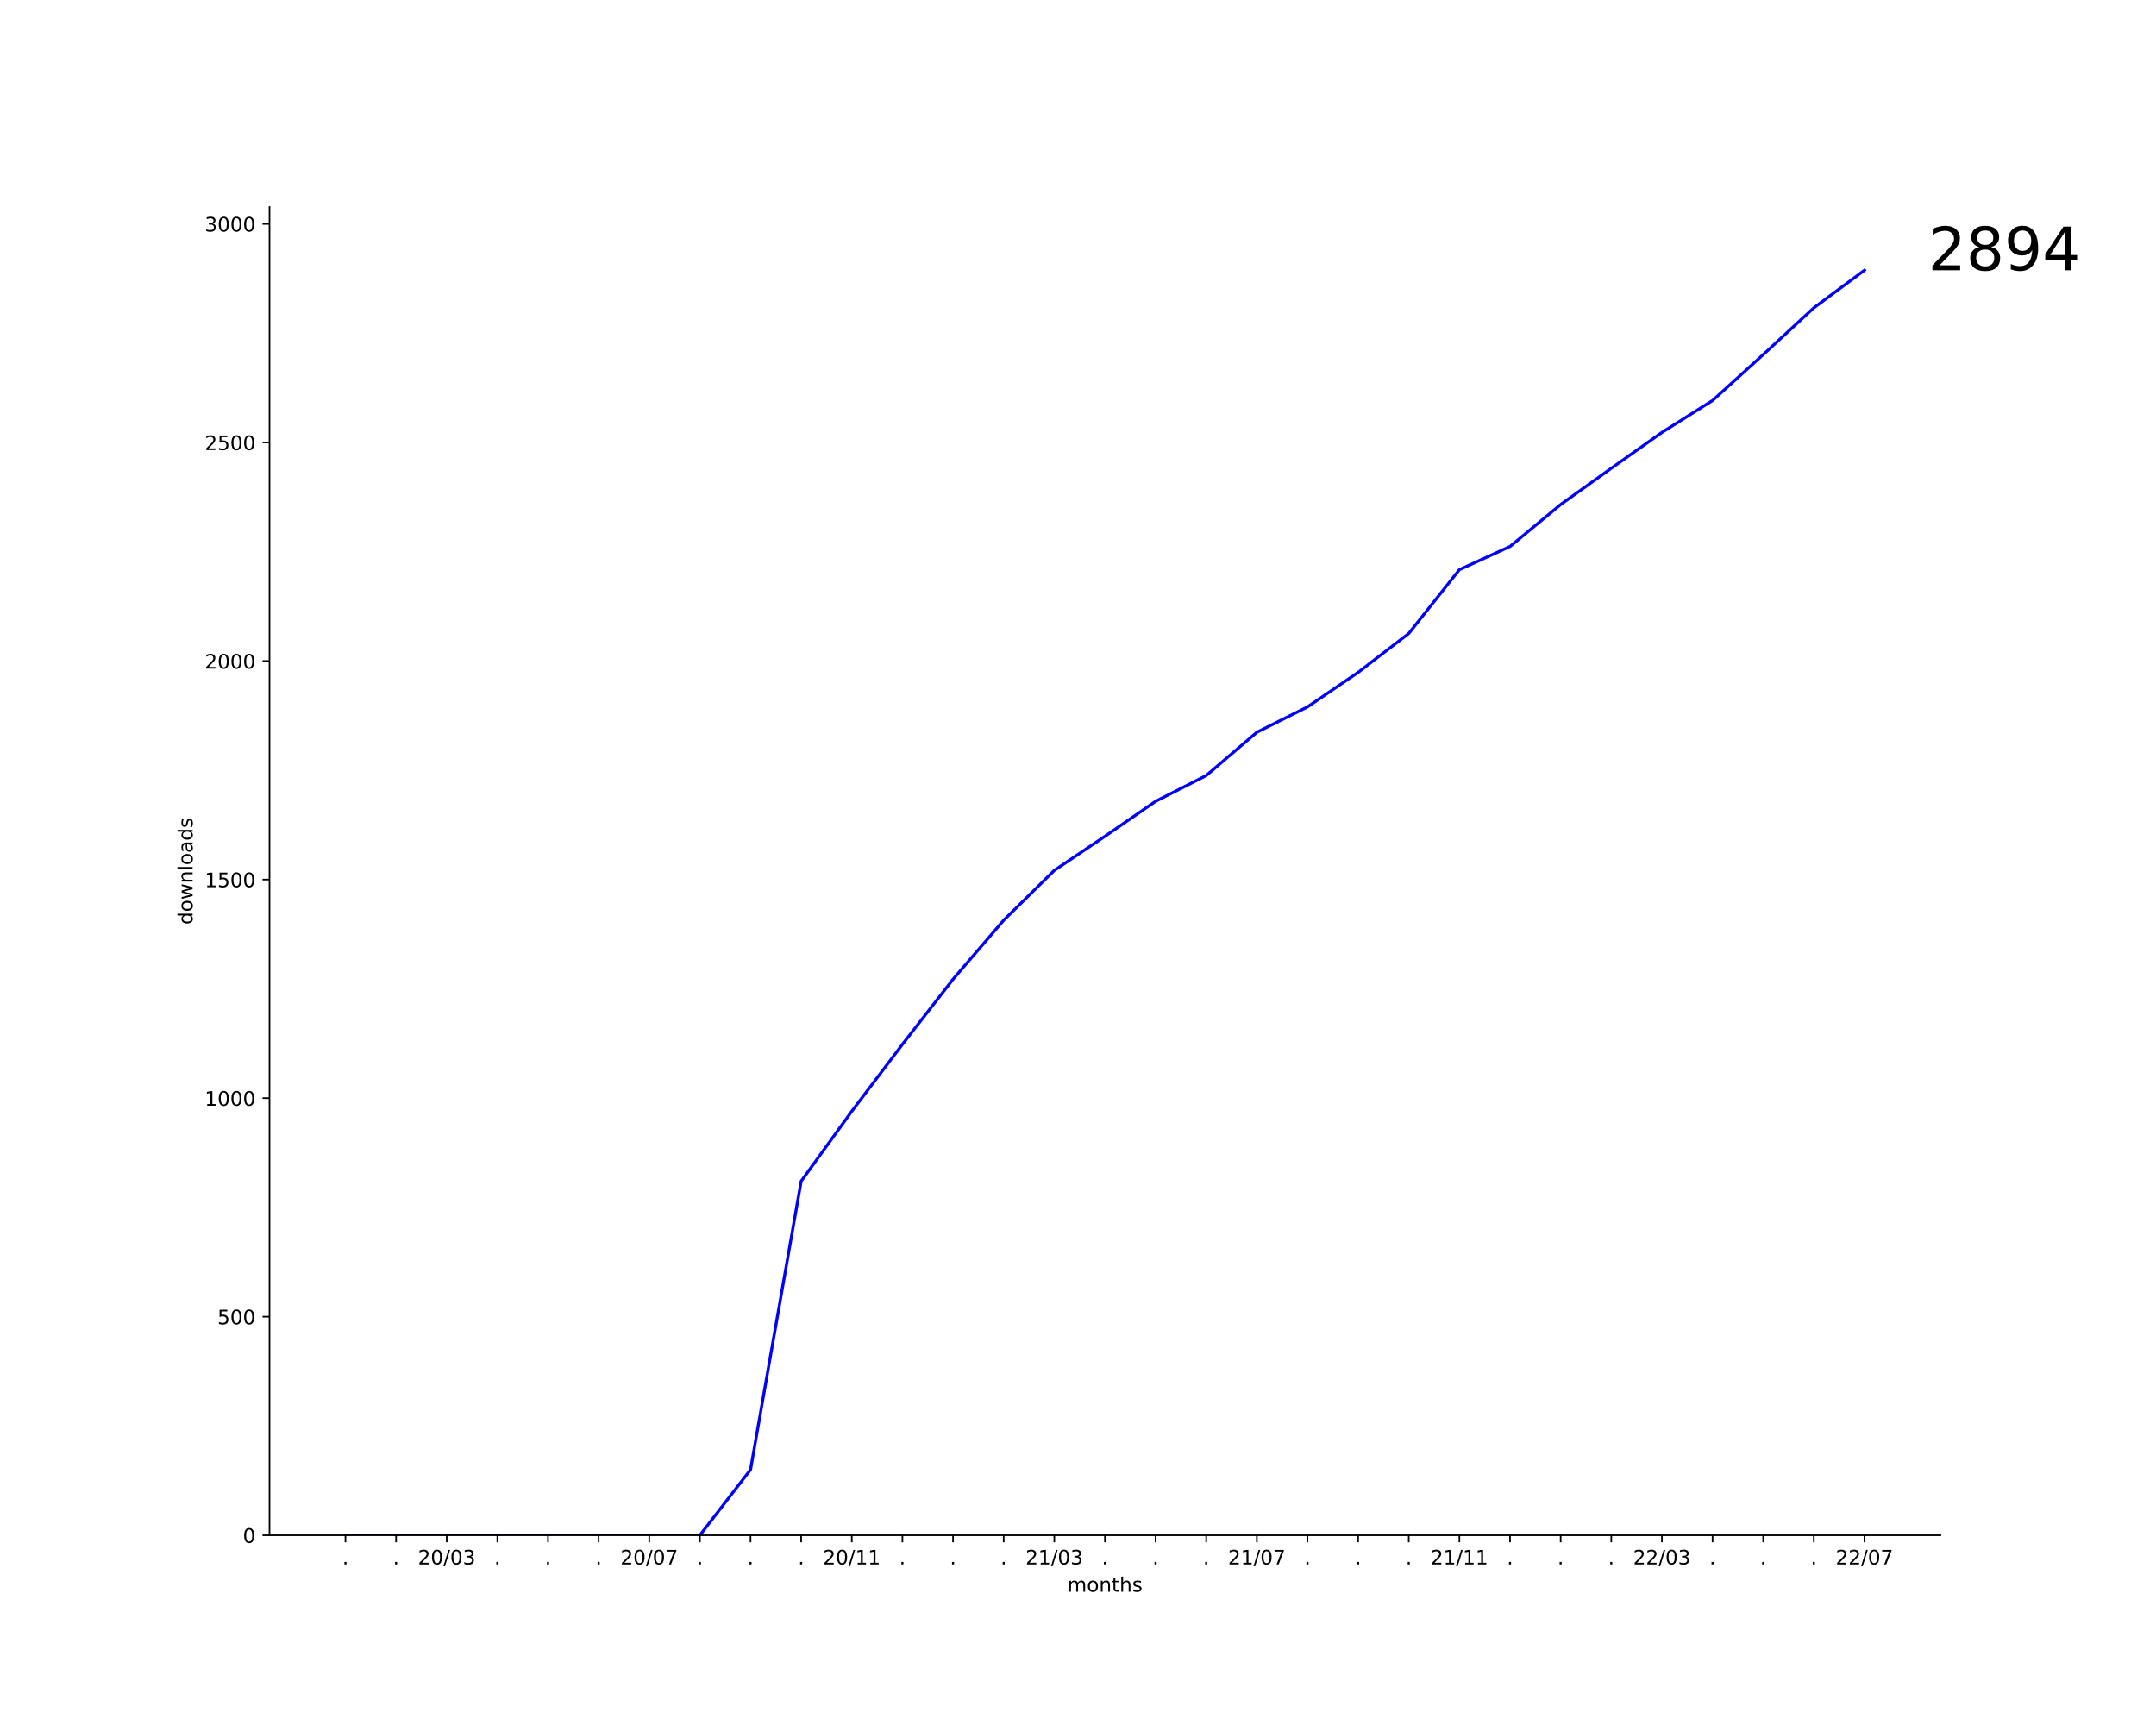
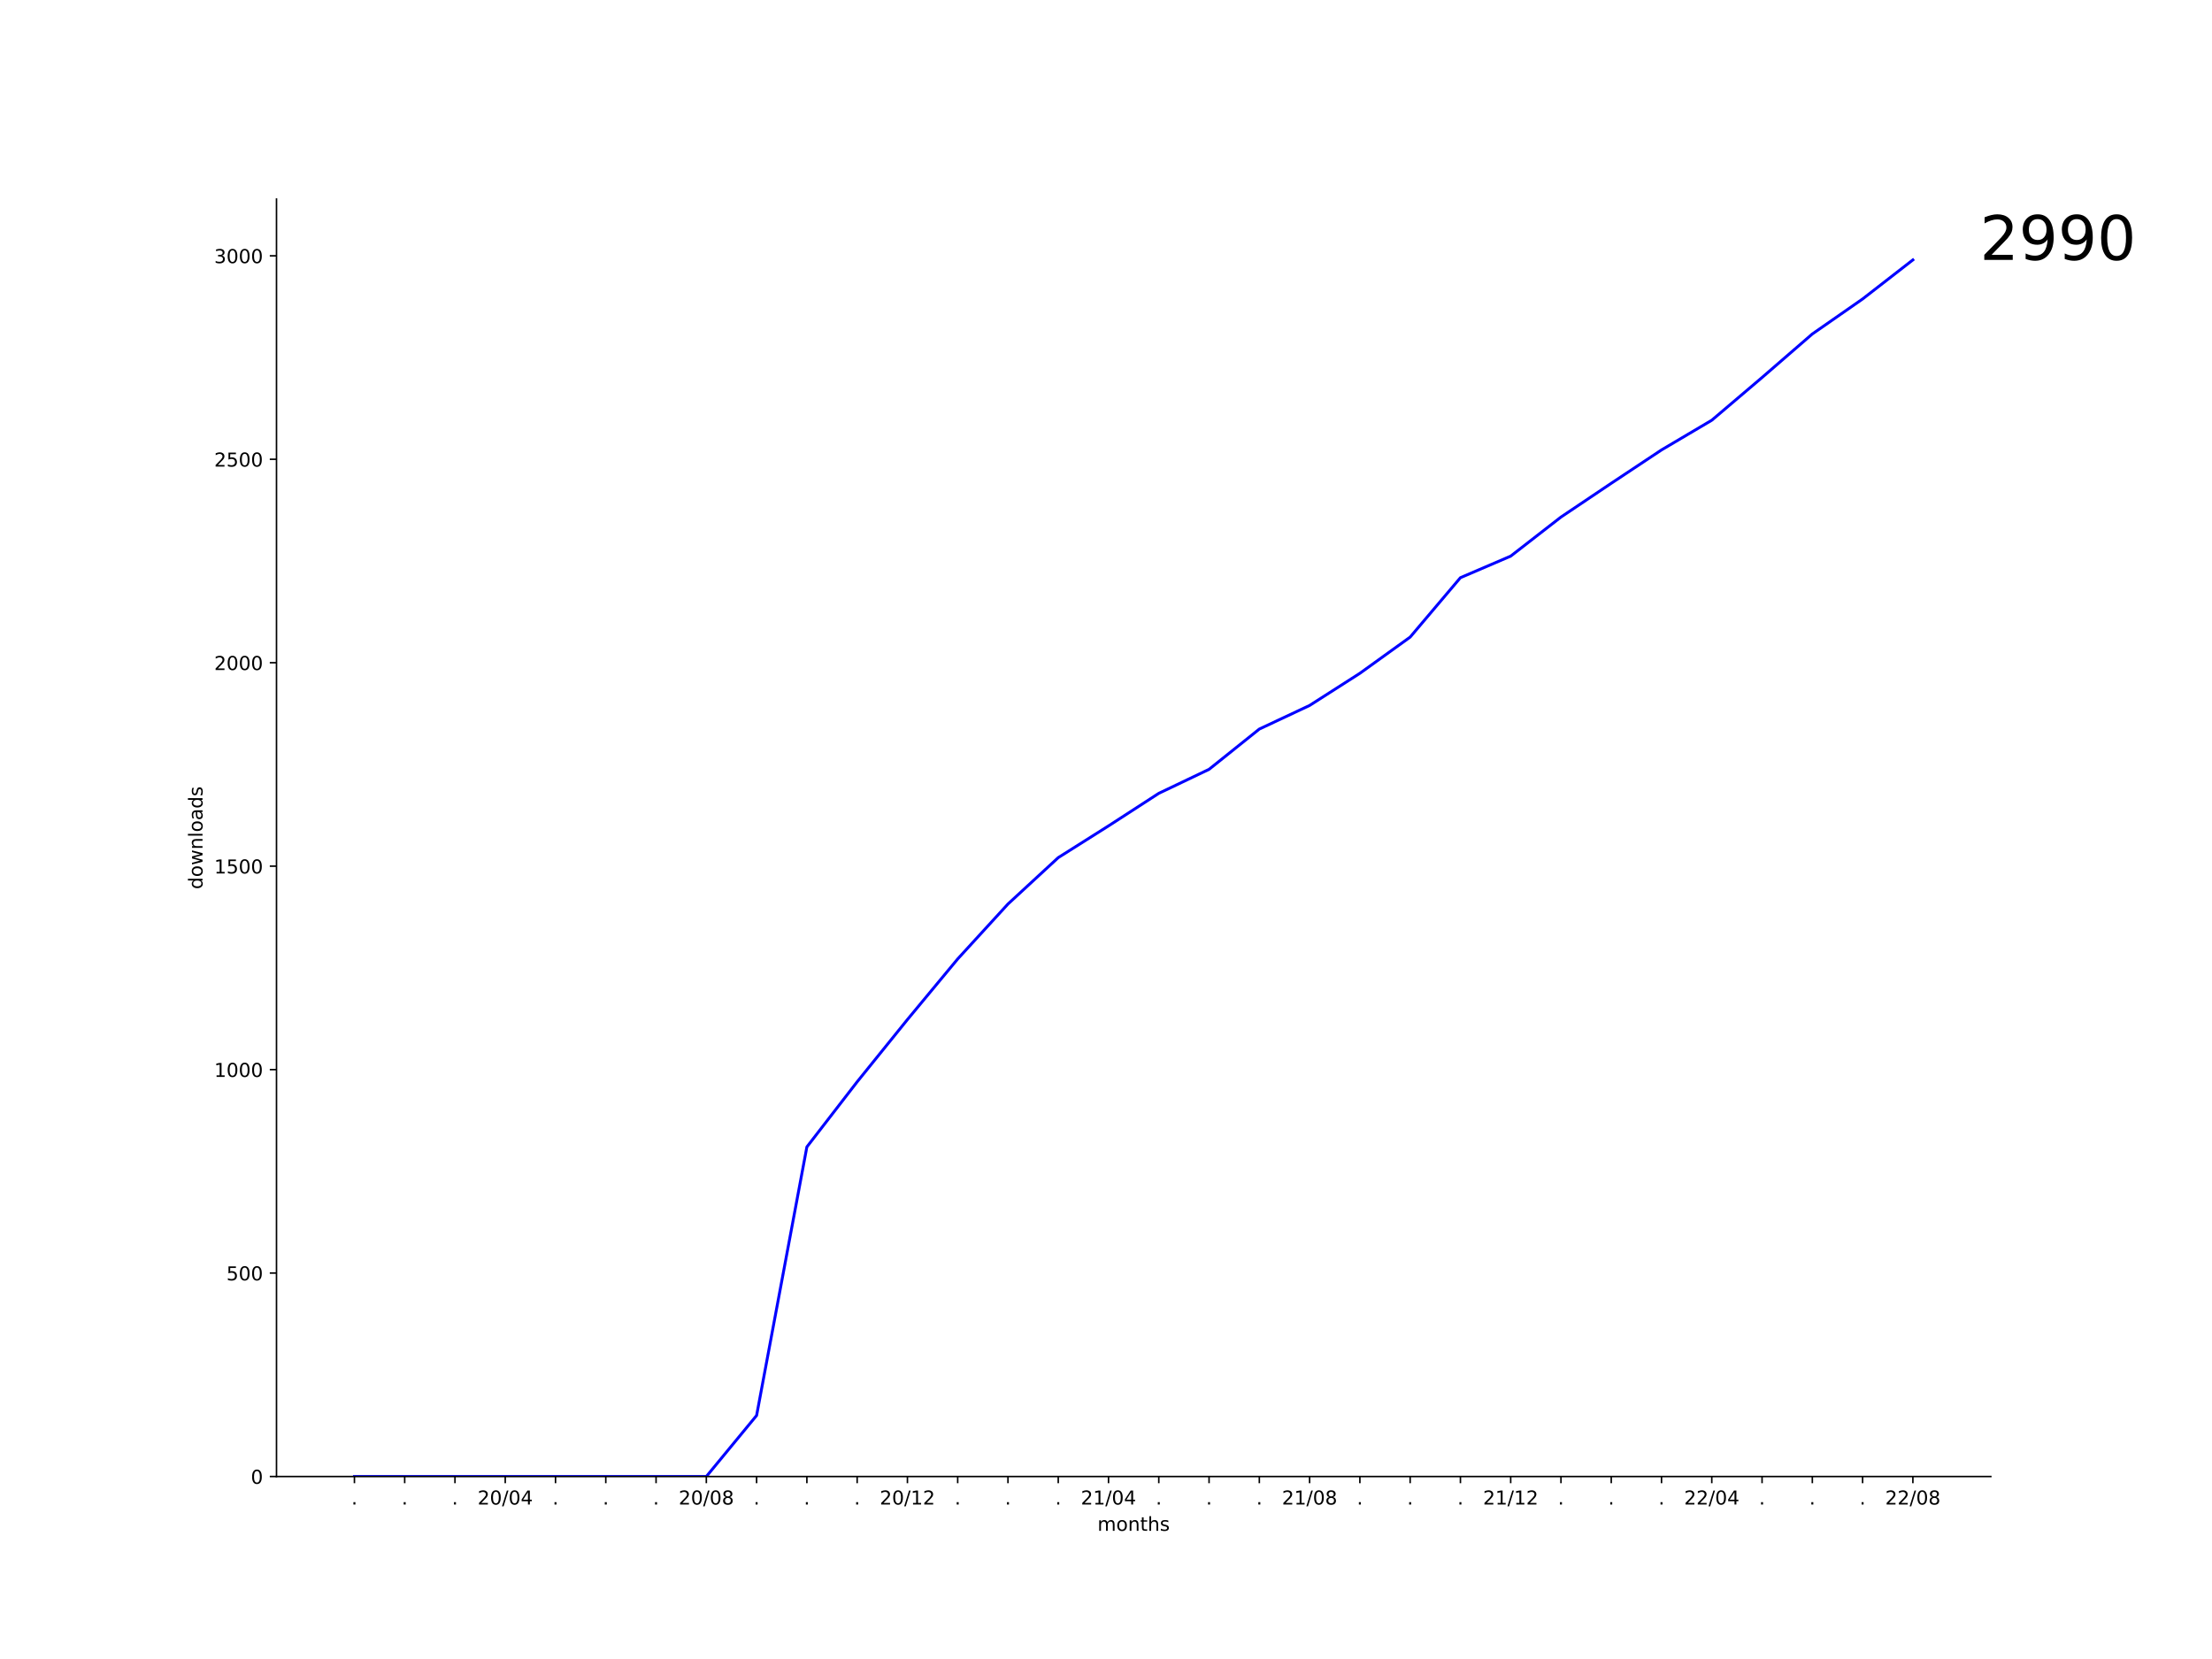
- <svg xmlns="http://www.w3.org/2000/svg" xmlns:xlink="http://www.w3.org/1999/xlink" width="1080pt" height="864pt" viewBox="0 0 1080 864" version="1.1">
+ <svg xmlns="http://www.w3.org/2000/svg" xmlns:xlink="http://www.w3.org/1999/xlink" width="1152pt" height="864pt" viewBox="0 0 1152 864" version="1.1">
  <defs>
    <style type="text/css">*{stroke-linejoin: round; stroke-linecap: butt}</style>
  </defs>
  <g id="figure_1">
    <g id="patch_1">
-       <path d="M 0 864  L 1080 864  L 1080 0  L 0 0  z " style="fill: #ffffff" />
+       <path d="M 0 864  L 1152 864  L 1152 0  L 0 0  z " style="fill: #ffffff" />
    </g>
    <g id="axes_1">
      <g id="patch_2">
-         <path d="M 135 768.96  L 972 768.96  L 972 103.68  L 135 103.68  z " style="fill: #ffffff" />
+         <path d="M 144 768.96  L 1036.8 768.96  L 1036.8 103.68  L 144 103.68  z " style="fill: #ffffff" />
      </g>
      <g id="matplotlib.axis_1">
        <g id="xtick_1">
          <g id="line2d_1">
            <defs>
-               <path id="m0507b0071e" d="M 0 0  L 0 3.5  " style="stroke: #000000; stroke-width: 0.8" />
+               <path id="m2958d38c21" d="M 0 0  L 0 3.5  " style="stroke: #000000; stroke-width: 0.8" />
            </defs>
            <g>
-               <use xlink:href="#m0507b0071e" x="173.045" y="768.96" style="stroke: #000000; stroke-width: 0.8" />
+               <use xlink:href="#m2958d38c21" x="184.582" y="768.96" style="stroke: #000000; stroke-width: 0.8" />
            </g>
          </g>
          <g id="text_1">
-             <g transform="translate(171.4564 783.5584)scale(0.1 -0.1)">
+             <g transform="translate(182.9928 783.5584)scale(0.1 -0.1)">
              <defs>
                <path id="DejaVuSans-2e" d="M 684 794  L 1344 794  L 1344 0  L 684 0  L 684 794  z " transform="scale(0.015625)" />
              </defs>
              <use xlink:href="#DejaVuSans-2e" />
            </g>
          </g>
        </g>
        <g id="xtick_2">
          <g id="line2d_2">
            <g>
-               <use xlink:href="#m0507b0071e" x="198.409" y="768.96" style="stroke: #000000; stroke-width: 0.8" />
+               <use xlink:href="#m2958d38c21" x="210.764" y="768.96" style="stroke: #000000; stroke-width: 0.8" />
            </g>
          </g>
          <g id="text_2">
-             <g transform="translate(196.82 783.5584)scale(0.1 -0.1)">
+             <g transform="translate(209.1746 783.5584)scale(0.1 -0.1)">
              <use xlink:href="#DejaVuSans-2e" />
            </g>
          </g>
        </g>
        <g id="xtick_3">
          <g id="line2d_3">
            <g>
-               <use xlink:href="#m0507b0071e" x="223.773" y="768.96" style="stroke: #000000; stroke-width: 0.8" />
+               <use xlink:href="#m2958d38c21" x="236.945" y="768.96" style="stroke: #000000; stroke-width: 0.8" />
            </g>
          </g>
          <g id="text_3">
-             <g transform="translate(209.3634 783.5584)scale(0.1 -0.1)">
+             <g transform="translate(235.3564 783.5584)scale(0.1 -0.1)">
+               <use xlink:href="#DejaVuSans-2e" />
+             </g>
+           </g>
+         </g>
+         <g id="xtick_4">
+           <g id="line2d_4">
+             <g>
+               <use xlink:href="#m2958d38c21" x="263.127" y="768.96" style="stroke: #000000; stroke-width: 0.8" />
+             </g>
+           </g>
+           <g id="text_4">
+             <g transform="translate(248.7179 783.5584)scale(0.1 -0.1)">
              <defs>
                <path id="DejaVuSans-32" d="M 1228 531  L 3431 531  L 3431 0  L 469 0  L 469 531  Q 828 903 1448 1529  Q 2069 2156 2228 2338  Q 2531 2678 2651 2914  Q 2772 3150 2772 3378  Q 2772 3750 2511 3984  Q 2250 4219 1831 4219  Q 1534 4219 1204 4116  Q 875 4013 500 3803  L 500 4441  Q 881 4594 1212 4672  Q 1544 4750 1819 4750  Q 2544 4750 2975 4387  Q 3406 4025 3406 3419  Q 3406 3131 3298 2873  Q 3191 2616 2906 2266  Q 2828 2175 2409 1742  Q 1991 1309 1228 531  z " transform="scale(0.015625)" />
                <path id="DejaVuSans-30" d="M 2034 4250  Q 1547 4250 1301 3770  Q 1056 3291 1056 2328  Q 1056 1369 1301 889  Q 1547 409 2034 409  Q 2525 409 2770 889  Q 3016 1369 3016 2328  Q 3016 3291 2770 3770  Q 2525 4250 2034 4250  z M 2034 4750  Q 2819 4750 3233 4129  Q 3647 3509 3647 2328  Q 3647 1150 3233 529  Q 2819 -91 2034 -91  Q 1250 -91 836 529  Q 422 1150 422 2328  Q 422 3509 836 4129  Q 1250 4750 2034 4750  z " transform="scale(0.015625)" />
                <path id="DejaVuSans-2f" d="M 1625 4666  L 2156 4666  L 531 -594  L 0 -594  L 1625 4666  z " transform="scale(0.015625)" />
-                 <path id="DejaVuSans-33" d="M 2597 2516  Q 3050 2419 3304 2112  Q 3559 1806 3559 1356  Q 3559 666 3084 287  Q 2609 -91 1734 -91  Q 1441 -91 1130 -33  Q 819 25 488 141  L 488 750  Q 750 597 1062 519  Q 1375 441 1716 441  Q 2309 441 2620 675  Q 2931 909 2931 1356  Q 2931 1769 2642 2001  Q 2353 2234 1838 2234  L 1294 2234  L 1294 2753  L 1863 2753  Q 2328 2753 2575 2939  Q 2822 3125 2822 3475  Q 2822 3834 2567 4026  Q 2313 4219 1838 4219  Q 1578 4219 1281 4162  Q 984 4106 628 3988  L 628 4550  Q 988 4650 1302 4700  Q 1616 4750 1894 4750  Q 2613 4750 3031 4423  Q 3450 4097 3450 3541  Q 3450 3153 3228 2886  Q 3006 2619 2597 2516  z " transform="scale(0.015625)" />
+                 <path id="DejaVuSans-34" d="M 2419 4116  L 825 1625  L 2419 1625  L 2419 4116  z M 2253 4666  L 3047 4666  L 3047 1625  L 3713 1625  L 3713 1100  L 3047 1100  L 3047 0  L 2419 0  L 2419 1100  L 313 1100  L 313 1709  L 2253 4666  z " transform="scale(0.015625)" />
              </defs>
              <use xlink:href="#DejaVuSans-32" />
              <use xlink:href="#DejaVuSans-30" x="63.623" />
              <use xlink:href="#DejaVuSans-2f" x="127.246" />
              <use xlink:href="#DejaVuSans-30" x="160.938" />
-               <use xlink:href="#DejaVuSans-33" x="224.561" />
-             </g>
-           </g>
-         </g>
-         <g id="xtick_4">
-           <g id="line2d_4">
-             <g>
-               <use xlink:href="#m0507b0071e" x="249.136" y="768.96" style="stroke: #000000; stroke-width: 0.8" />
-             </g>
-           </g>
-           <g id="text_4">
-             <g transform="translate(247.5473 783.5584)scale(0.1 -0.1)">
-               <use xlink:href="#DejaVuSans-2e" />
+               <use xlink:href="#DejaVuSans-34" x="224.561" />
            </g>
          </g>
        </g>
        <g id="xtick_5">
          <g id="line2d_5">
            <g>
-               <use xlink:href="#m0507b0071e" x="274.5" y="768.96" style="stroke: #000000; stroke-width: 0.8" />
+               <use xlink:href="#m2958d38c21" x="289.309" y="768.96" style="stroke: #000000; stroke-width: 0.8" />
            </g>
          </g>
          <g id="text_5">
-             <g transform="translate(272.9109 783.5584)scale(0.1 -0.1)">
+             <g transform="translate(287.72 783.5584)scale(0.1 -0.1)">
              <use xlink:href="#DejaVuSans-2e" />
            </g>
          </g>
        </g>
        <g id="xtick_6">
          <g id="line2d_6">
            <g>
-               <use xlink:href="#m0507b0071e" x="299.864" y="768.96" style="stroke: #000000; stroke-width: 0.8" />
+               <use xlink:href="#m2958d38c21" x="315.491" y="768.96" style="stroke: #000000; stroke-width: 0.8" />
            </g>
          </g>
          <g id="text_6">
-             <g transform="translate(298.2746 783.5584)scale(0.1 -0.1)">
+             <g transform="translate(313.9018 783.5584)scale(0.1 -0.1)">
              <use xlink:href="#DejaVuSans-2e" />
            </g>
          </g>
        </g>
        <g id="xtick_7">
          <g id="line2d_7">
            <g>
-               <use xlink:href="#m0507b0071e" x="325.227" y="768.96" style="stroke: #000000; stroke-width: 0.8" />
+               <use xlink:href="#m2958d38c21" x="341.673" y="768.96" style="stroke: #000000; stroke-width: 0.8" />
            </g>
          </g>
          <g id="text_7">
-             <g transform="translate(310.8179 783.5584)scale(0.1 -0.1)">
-               <defs>
-                 <path id="DejaVuSans-37" d="M 525 4666  L 3525 4666  L 3525 4397  L 1831 0  L 1172 0  L 2766 4134  L 525 4134  L 525 4666  z " transform="scale(0.015625)" />
-               </defs>
-               <use xlink:href="#DejaVuSans-32" />
-               <use xlink:href="#DejaVuSans-30" x="63.623" />
-               <use xlink:href="#DejaVuSans-2f" x="127.246" />
-               <use xlink:href="#DejaVuSans-30" x="160.938" />
-               <use xlink:href="#DejaVuSans-37" x="224.561" />
+             <g transform="translate(340.0837 783.5584)scale(0.1 -0.1)">
+               <use xlink:href="#DejaVuSans-2e" />
            </g>
          </g>
        </g>
        <g id="xtick_8">
          <g id="line2d_8">
            <g>
-               <use xlink:href="#m0507b0071e" x="350.591" y="768.96" style="stroke: #000000; stroke-width: 0.8" />
+               <use xlink:href="#m2958d38c21" x="367.855" y="768.96" style="stroke: #000000; stroke-width: 0.8" />
            </g>
          </g>
          <g id="text_8">
-             <g transform="translate(349.0018 783.5584)scale(0.1 -0.1)">
-               <use xlink:href="#DejaVuSans-2e" />
+             <g transform="translate(353.4452 783.5584)scale(0.1 -0.1)">
+               <defs>
+                 <path id="DejaVuSans-38" d="M 2034 2216  Q 1584 2216 1326 1975  Q 1069 1734 1069 1313  Q 1069 891 1326 650  Q 1584 409 2034 409  Q 2484 409 2743 651  Q 3003 894 3003 1313  Q 3003 1734 2745 1975  Q 2488 2216 2034 2216  z M 1403 2484  Q 997 2584 770 2862  Q 544 3141 544 3541  Q 544 4100 942 4425  Q 1341 4750 2034 4750  Q 2731 4750 3128 4425  Q 3525 4100 3525 3541  Q 3525 3141 3298 2862  Q 3072 2584 2669 2484  Q 3125 2378 3379 2068  Q 3634 1759 3634 1313  Q 3634 634 3220 271  Q 2806 -91 2034 -91  Q 1263 -91 848 271  Q 434 634 434 1313  Q 434 1759 690 2068  Q 947 2378 1403 2484  z M 1172 3481  Q 1172 3119 1398 2916  Q 1625 2713 2034 2713  Q 2441 2713 2670 2916  Q 2900 3119 2900 3481  Q 2900 3844 2670 4047  Q 2441 4250 2034 4250  Q 1625 4250 1398 4047  Q 1172 3844 1172 3481  z " transform="scale(0.015625)" />
+               </defs>
+               <use xlink:href="#DejaVuSans-32" />
+               <use xlink:href="#DejaVuSans-30" x="63.623" />
+               <use xlink:href="#DejaVuSans-2f" x="127.246" />
+               <use xlink:href="#DejaVuSans-30" x="160.938" />
+               <use xlink:href="#DejaVuSans-38" x="224.561" />
            </g>
          </g>
        </g>
        <g id="xtick_9">
          <g id="line2d_9">
            <g>
-               <use xlink:href="#m0507b0071e" x="375.955" y="768.96" style="stroke: #000000; stroke-width: 0.8" />
+               <use xlink:href="#m2958d38c21" x="394.036" y="768.96" style="stroke: #000000; stroke-width: 0.8" />
            </g>
          </g>
          <g id="text_9">
-             <g transform="translate(374.3655 783.5584)scale(0.1 -0.1)">
+             <g transform="translate(392.4473 783.5584)scale(0.1 -0.1)">
              <use xlink:href="#DejaVuSans-2e" />
            </g>
          </g>
        </g>
        <g id="xtick_10">
          <g id="line2d_10">
            <g>
-               <use xlink:href="#m0507b0071e" x="401.318" y="768.96" style="stroke: #000000; stroke-width: 0.8" />
+               <use xlink:href="#m2958d38c21" x="420.218" y="768.96" style="stroke: #000000; stroke-width: 0.8" />
            </g>
          </g>
          <g id="text_10">
-             <g transform="translate(399.7291 783.5584)scale(0.1 -0.1)">
+             <g transform="translate(418.6291 783.5584)scale(0.1 -0.1)">
              <use xlink:href="#DejaVuSans-2e" />
            </g>
          </g>
        </g>
        <g id="xtick_11">
          <g id="line2d_11">
            <g>
-               <use xlink:href="#m0507b0071e" x="426.682" y="768.96" style="stroke: #000000; stroke-width: 0.8" />
+               <use xlink:href="#m2958d38c21" x="446.4" y="768.96" style="stroke: #000000; stroke-width: 0.8" />
            </g>
          </g>
          <g id="text_11">
-             <g transform="translate(412.2724 783.5584)scale(0.1 -0.1)">
+             <g transform="translate(444.8109 783.5584)scale(0.1 -0.1)">
+               <use xlink:href="#DejaVuSans-2e" />
+             </g>
+           </g>
+         </g>
+         <g id="xtick_12">
+           <g id="line2d_12">
+             <g>
+               <use xlink:href="#m2958d38c21" x="472.582" y="768.96" style="stroke: #000000; stroke-width: 0.8" />
+             </g>
+           </g>
+           <g id="text_12">
+             <g transform="translate(458.1724 783.5584)scale(0.1 -0.1)">
              <defs>
                <path id="DejaVuSans-31" d="M 794 531  L 1825 531  L 1825 4091  L 703 3866  L 703 4441  L 1819 4666  L 2450 4666  L 2450 531  L 3481 531  L 3481 0  L 794 0  L 794 531  z " transform="scale(0.015625)" />
              </defs>
              <use xlink:href="#DejaVuSans-32" />
              <use xlink:href="#DejaVuSans-30" x="63.623" />
              <use xlink:href="#DejaVuSans-2f" x="127.246" />
              <use xlink:href="#DejaVuSans-31" x="160.938" />
-               <use xlink:href="#DejaVuSans-31" x="224.561" />
-             </g>
-           </g>
-         </g>
-         <g id="xtick_12">
-           <g id="line2d_12">
-             <g>
-               <use xlink:href="#m0507b0071e" x="452.045" y="768.96" style="stroke: #000000; stroke-width: 0.8" />
-             </g>
-           </g>
-           <g id="text_12">
-             <g transform="translate(450.4564 783.5584)scale(0.1 -0.1)">
-               <use xlink:href="#DejaVuSans-2e" />
+               <use xlink:href="#DejaVuSans-32" x="224.561" />
            </g>
          </g>
        </g>
        <g id="xtick_13">
          <g id="line2d_13">
            <g>
-               <use xlink:href="#m0507b0071e" x="477.409" y="768.96" style="stroke: #000000; stroke-width: 0.8" />
+               <use xlink:href="#m2958d38c21" x="498.764" y="768.96" style="stroke: #000000; stroke-width: 0.8" />
            </g>
          </g>
          <g id="text_13">
-             <g transform="translate(475.82 783.5584)scale(0.1 -0.1)">
+             <g transform="translate(497.1746 783.5584)scale(0.1 -0.1)">
              <use xlink:href="#DejaVuSans-2e" />
            </g>
          </g>
        </g>
        <g id="xtick_14">
          <g id="line2d_14">
            <g>
-               <use xlink:href="#m0507b0071e" x="502.773" y="768.96" style="stroke: #000000; stroke-width: 0.8" />
+               <use xlink:href="#m2958d38c21" x="524.945" y="768.96" style="stroke: #000000; stroke-width: 0.8" />
            </g>
          </g>
          <g id="text_14">
-             <g transform="translate(501.1837 783.5584)scale(0.1 -0.1)">
+             <g transform="translate(523.3564 783.5584)scale(0.1 -0.1)">
              <use xlink:href="#DejaVuSans-2e" />
            </g>
          </g>
        </g>
        <g id="xtick_15">
          <g id="line2d_15">
            <g>
-               <use xlink:href="#m0507b0071e" x="528.136" y="768.96" style="stroke: #000000; stroke-width: 0.8" />
+               <use xlink:href="#m2958d38c21" x="551.127" y="768.96" style="stroke: #000000; stroke-width: 0.8" />
            </g>
          </g>
          <g id="text_15">
-             <g transform="translate(513.727 783.5584)scale(0.1 -0.1)">
-               <use xlink:href="#DejaVuSans-32" />
-               <use xlink:href="#DejaVuSans-31" x="63.623" />
-               <use xlink:href="#DejaVuSans-2f" x="127.246" />
-               <use xlink:href="#DejaVuSans-30" x="160.938" />
-               <use xlink:href="#DejaVuSans-33" x="224.561" />
+             <g transform="translate(549.5382 783.5584)scale(0.1 -0.1)">
+               <use xlink:href="#DejaVuSans-2e" />
            </g>
          </g>
        </g>
        <g id="xtick_16">
          <g id="line2d_16">
            <g>
-               <use xlink:href="#m0507b0071e" x="553.5" y="768.96" style="stroke: #000000; stroke-width: 0.8" />
+               <use xlink:href="#m2958d38c21" x="577.309" y="768.96" style="stroke: #000000; stroke-width: 0.8" />
            </g>
          </g>
          <g id="text_16">
-             <g transform="translate(551.9109 783.5584)scale(0.1 -0.1)">
-               <use xlink:href="#DejaVuSans-2e" />
+             <g transform="translate(562.8997 783.5584)scale(0.1 -0.1)">
+               <use xlink:href="#DejaVuSans-32" />
+               <use xlink:href="#DejaVuSans-31" x="63.623" />
+               <use xlink:href="#DejaVuSans-2f" x="127.246" />
+               <use xlink:href="#DejaVuSans-30" x="160.938" />
+               <use xlink:href="#DejaVuSans-34" x="224.561" />
            </g>
          </g>
        </g>
        <g id="xtick_17">
          <g id="line2d_17">
            <g>
-               <use xlink:href="#m0507b0071e" x="578.864" y="768.96" style="stroke: #000000; stroke-width: 0.8" />
+               <use xlink:href="#m2958d38c21" x="603.491" y="768.96" style="stroke: #000000; stroke-width: 0.8" />
            </g>
          </g>
          <g id="text_17">
-             <g transform="translate(577.2746 783.5584)scale(0.1 -0.1)">
+             <g transform="translate(601.9018 783.5584)scale(0.1 -0.1)">
              <use xlink:href="#DejaVuSans-2e" />
            </g>
          </g>
        </g>
        <g id="xtick_18">
          <g id="line2d_18">
            <g>
-               <use xlink:href="#m0507b0071e" x="604.227" y="768.96" style="stroke: #000000; stroke-width: 0.8" />
+               <use xlink:href="#m2958d38c21" x="629.673" y="768.96" style="stroke: #000000; stroke-width: 0.8" />
            </g>
          </g>
          <g id="text_18">
-             <g transform="translate(602.6382 783.5584)scale(0.1 -0.1)">
+             <g transform="translate(628.0837 783.5584)scale(0.1 -0.1)">
              <use xlink:href="#DejaVuSans-2e" />
            </g>
          </g>
        </g>
        <g id="xtick_19">
          <g id="line2d_19">
            <g>
-               <use xlink:href="#m0507b0071e" x="629.591" y="768.96" style="stroke: #000000; stroke-width: 0.8" />
+               <use xlink:href="#m2958d38c21" x="655.855" y="768.96" style="stroke: #000000; stroke-width: 0.8" />
            </g>
          </g>
          <g id="text_19">
-             <g transform="translate(615.1815 783.5584)scale(0.1 -0.1)">
-               <use xlink:href="#DejaVuSans-32" />
-               <use xlink:href="#DejaVuSans-31" x="63.623" />
-               <use xlink:href="#DejaVuSans-2f" x="127.246" />
-               <use xlink:href="#DejaVuSans-30" x="160.938" />
-               <use xlink:href="#DejaVuSans-37" x="224.561" />
+             <g transform="translate(654.2655 783.5584)scale(0.1 -0.1)">
+               <use xlink:href="#DejaVuSans-2e" />
            </g>
          </g>
        </g>
        <g id="xtick_20">
          <g id="line2d_20">
            <g>
-               <use xlink:href="#m0507b0071e" x="654.955" y="768.96" style="stroke: #000000; stroke-width: 0.8" />
+               <use xlink:href="#m2958d38c21" x="682.036" y="768.96" style="stroke: #000000; stroke-width: 0.8" />
            </g>
          </g>
          <g id="text_20">
-             <g transform="translate(653.3655 783.5584)scale(0.1 -0.1)">
-               <use xlink:href="#DejaVuSans-2e" />
+             <g transform="translate(667.627 783.5584)scale(0.1 -0.1)">
+               <use xlink:href="#DejaVuSans-32" />
+               <use xlink:href="#DejaVuSans-31" x="63.623" />
+               <use xlink:href="#DejaVuSans-2f" x="127.246" />
+               <use xlink:href="#DejaVuSans-30" x="160.938" />
+               <use xlink:href="#DejaVuSans-38" x="224.561" />
            </g>
          </g>
        </g>
        <g id="xtick_21">
          <g id="line2d_21">
            <g>
-               <use xlink:href="#m0507b0071e" x="680.318" y="768.96" style="stroke: #000000; stroke-width: 0.8" />
+               <use xlink:href="#m2958d38c21" x="708.218" y="768.96" style="stroke: #000000; stroke-width: 0.8" />
            </g>
          </g>
          <g id="text_21">
-             <g transform="translate(678.7291 783.5584)scale(0.1 -0.1)">
+             <g transform="translate(706.6291 783.5584)scale(0.1 -0.1)">
              <use xlink:href="#DejaVuSans-2e" />
            </g>
          </g>
        </g>
        <g id="xtick_22">
          <g id="line2d_22">
            <g>
-               <use xlink:href="#m0507b0071e" x="705.682" y="768.96" style="stroke: #000000; stroke-width: 0.8" />
+               <use xlink:href="#m2958d38c21" x="734.4" y="768.96" style="stroke: #000000; stroke-width: 0.8" />
            </g>
          </g>
          <g id="text_22">
-             <g transform="translate(704.0928 783.5584)scale(0.1 -0.1)">
+             <g transform="translate(732.8109 783.5584)scale(0.1 -0.1)">
              <use xlink:href="#DejaVuSans-2e" />
            </g>
          </g>
        </g>
        <g id="xtick_23">
          <g id="line2d_23">
            <g>
-               <use xlink:href="#m0507b0071e" x="731.045" y="768.96" style="stroke: #000000; stroke-width: 0.8" />
+               <use xlink:href="#m2958d38c21" x="760.582" y="768.96" style="stroke: #000000; stroke-width: 0.8" />
            </g>
          </g>
          <g id="text_23">
-             <g transform="translate(716.6361 783.5584)scale(0.1 -0.1)">
-               <use xlink:href="#DejaVuSans-32" />
-               <use xlink:href="#DejaVuSans-31" x="63.623" />
-               <use xlink:href="#DejaVuSans-2f" x="127.246" />
-               <use xlink:href="#DejaVuSans-31" x="160.938" />
-               <use xlink:href="#DejaVuSans-31" x="224.561" />
+             <g transform="translate(758.9928 783.5584)scale(0.1 -0.1)">
+               <use xlink:href="#DejaVuSans-2e" />
            </g>
          </g>
        </g>
        <g id="xtick_24">
          <g id="line2d_24">
            <g>
-               <use xlink:href="#m0507b0071e" x="756.409" y="768.96" style="stroke: #000000; stroke-width: 0.8" />
+               <use xlink:href="#m2958d38c21" x="786.764" y="768.96" style="stroke: #000000; stroke-width: 0.8" />
            </g>
          </g>
          <g id="text_24">
-             <g transform="translate(754.82 783.5584)scale(0.1 -0.1)">
-               <use xlink:href="#DejaVuSans-2e" />
+             <g transform="translate(772.3543 783.5584)scale(0.1 -0.1)">
+               <use xlink:href="#DejaVuSans-32" />
+               <use xlink:href="#DejaVuSans-31" x="63.623" />
+               <use xlink:href="#DejaVuSans-2f" x="127.246" />
+               <use xlink:href="#DejaVuSans-31" x="160.938" />
+               <use xlink:href="#DejaVuSans-32" x="224.561" />
            </g>
          </g>
        </g>
        <g id="xtick_25">
          <g id="line2d_25">
            <g>
-               <use xlink:href="#m0507b0071e" x="781.773" y="768.96" style="stroke: #000000; stroke-width: 0.8" />
+               <use xlink:href="#m2958d38c21" x="812.945" y="768.96" style="stroke: #000000; stroke-width: 0.8" />
            </g>
          </g>
          <g id="text_25">
-             <g transform="translate(780.1837 783.5584)scale(0.1 -0.1)">
+             <g transform="translate(811.3564 783.5584)scale(0.1 -0.1)">
              <use xlink:href="#DejaVuSans-2e" />
            </g>
          </g>
        </g>
        <g id="xtick_26">
          <g id="line2d_26">
            <g>
-               <use xlink:href="#m0507b0071e" x="807.136" y="768.96" style="stroke: #000000; stroke-width: 0.8" />
+               <use xlink:href="#m2958d38c21" x="839.127" y="768.96" style="stroke: #000000; stroke-width: 0.8" />
            </g>
          </g>
          <g id="text_26">
-             <g transform="translate(805.5473 783.5584)scale(0.1 -0.1)">
+             <g transform="translate(837.5382 783.5584)scale(0.1 -0.1)">
              <use xlink:href="#DejaVuSans-2e" />
            </g>
          </g>
        </g>
        <g id="xtick_27">
          <g id="line2d_27">
            <g>
-               <use xlink:href="#m0507b0071e" x="832.5" y="768.96" style="stroke: #000000; stroke-width: 0.8" />
+               <use xlink:href="#m2958d38c21" x="865.309" y="768.96" style="stroke: #000000; stroke-width: 0.8" />
            </g>
          </g>
          <g id="text_27">
-             <g transform="translate(818.0906 783.5584)scale(0.1 -0.1)">
-               <use xlink:href="#DejaVuSans-32" />
-               <use xlink:href="#DejaVuSans-32" x="63.623" />
-               <use xlink:href="#DejaVuSans-2f" x="127.246" />
-               <use xlink:href="#DejaVuSans-30" x="160.938" />
-               <use xlink:href="#DejaVuSans-33" x="224.561" />
+             <g transform="translate(863.72 783.5584)scale(0.1 -0.1)">
+               <use xlink:href="#DejaVuSans-2e" />
            </g>
          </g>
        </g>
        <g id="xtick_28">
          <g id="line2d_28">
            <g>
-               <use xlink:href="#m0507b0071e" x="857.864" y="768.96" style="stroke: #000000; stroke-width: 0.8" />
+               <use xlink:href="#m2958d38c21" x="891.491" y="768.96" style="stroke: #000000; stroke-width: 0.8" />
            </g>
          </g>
          <g id="text_28">
-             <g transform="translate(856.2746 783.5584)scale(0.1 -0.1)">
-               <use xlink:href="#DejaVuSans-2e" />
+             <g transform="translate(877.0815 783.5584)scale(0.1 -0.1)">
+               <use xlink:href="#DejaVuSans-32" />
+               <use xlink:href="#DejaVuSans-32" x="63.623" />
+               <use xlink:href="#DejaVuSans-2f" x="127.246" />
+               <use xlink:href="#DejaVuSans-30" x="160.938" />
+               <use xlink:href="#DejaVuSans-34" x="224.561" />
            </g>
          </g>
        </g>
        <g id="xtick_29">
          <g id="line2d_29">
            <g>
-               <use xlink:href="#m0507b0071e" x="883.227" y="768.96" style="stroke: #000000; stroke-width: 0.8" />
+               <use xlink:href="#m2958d38c21" x="917.673" y="768.96" style="stroke: #000000; stroke-width: 0.8" />
            </g>
          </g>
          <g id="text_29">
-             <g transform="translate(881.6382 783.5584)scale(0.1 -0.1)">
+             <g transform="translate(916.0837 783.5584)scale(0.1 -0.1)">
              <use xlink:href="#DejaVuSans-2e" />
            </g>
          </g>
        </g>
        <g id="xtick_30">
          <g id="line2d_30">
            <g>
-               <use xlink:href="#m0507b0071e" x="908.591" y="768.96" style="stroke: #000000; stroke-width: 0.8" />
+               <use xlink:href="#m2958d38c21" x="943.855" y="768.96" style="stroke: #000000; stroke-width: 0.8" />
            </g>
          </g>
          <g id="text_30">
-             <g transform="translate(907.0018 783.5584)scale(0.1 -0.1)">
+             <g transform="translate(942.2655 783.5584)scale(0.1 -0.1)">
              <use xlink:href="#DejaVuSans-2e" />
            </g>
          </g>
        </g>
        <g id="xtick_31">
          <g id="line2d_31">
            <g>
-               <use xlink:href="#m0507b0071e" x="933.955" y="768.96" style="stroke: #000000; stroke-width: 0.8" />
+               <use xlink:href="#m2958d38c21" x="970.036" y="768.96" style="stroke: #000000; stroke-width: 0.8" />
            </g>
          </g>
          <g id="text_31">
-             <g transform="translate(919.5452 783.5584)scale(0.1 -0.1)">
+             <g transform="translate(968.4473 783.5584)scale(0.1 -0.1)">
+               <use xlink:href="#DejaVuSans-2e" />
+             </g>
+           </g>
+         </g>
+         <g id="xtick_32">
+           <g id="line2d_32">
+             <g>
+               <use xlink:href="#m2958d38c21" x="996.218" y="768.96" style="stroke: #000000; stroke-width: 0.8" />
+             </g>
+           </g>
+           <g id="text_32">
+             <g transform="translate(981.8088 783.5584)scale(0.1 -0.1)">
              <use xlink:href="#DejaVuSans-32" />
              <use xlink:href="#DejaVuSans-32" x="63.623" />
              <use xlink:href="#DejaVuSans-2f" x="127.246" />
              <use xlink:href="#DejaVuSans-30" x="160.938" />
-               <use xlink:href="#DejaVuSans-37" x="224.561" />
-             </g>
-           </g>
-         </g>
-         <g id="text_32">
-           <g transform="translate(534.668 797.2366)scale(0.1 -0.1)">
+               <use xlink:href="#DejaVuSans-38" x="224.561" />
+             </g>
+           </g>
+         </g>
+         <g id="text_33">
+           <g transform="translate(571.568 797.2366)scale(0.1 -0.1)">
            <defs>
              <path id="DejaVuSans-6d" d="M 3328 2828  Q 3544 3216 3844 3400  Q 4144 3584 4550 3584  Q 5097 3584 5394 3201  Q 5691 2819 5691 2113  L 5691 0  L 5113 0  L 5113 2094  Q 5113 2597 4934 2840  Q 4756 3084 4391 3084  Q 3944 3084 3684 2787  Q 3425 2491 3425 1978  L 3425 0  L 2847 0  L 2847 2094  Q 2847 2600 2669 2842  Q 2491 3084 2119 3084  Q 1678 3084 1418 2786  Q 1159 2488 1159 1978  L 1159 0  L 581 0  L 581 3500  L 1159 3500  L 1159 2956  Q 1356 3278 1631 3431  Q 1906 3584 2284 3584  Q 2666 3584 2933 3390  Q 3200 3197 3328 2828  z " transform="scale(0.015625)" />
              <path id="DejaVuSans-6f" d="M 1959 3097  Q 1497 3097 1228 2736  Q 959 2375 959 1747  Q 959 1119 1226 758  Q 1494 397 1959 397  Q 2419 397 2687 759  Q 2956 1122 2956 1747  Q 2956 2369 2687 2733  Q 2419 3097 1959 3097  z M 1959 3584  Q 2709 3584 3137 3096  Q 3566 2609 3566 1747  Q 3566 888 3137 398  Q 2709 -91 1959 -91  Q 1206 -91 779 398  Q 353 888 353 1747  Q 353 2609 779 3096  Q 1206 3584 1959 3584  z " transform="scale(0.015625)" />
              <path id="DejaVuSans-6e" d="M 3513 2113  L 3513 0  L 2938 0  L 2938 2094  Q 2938 2591 2744 2837  Q 2550 3084 2163 3084  Q 1697 3084 1428 2787  Q 1159 2491 1159 1978  L 1159 0  L 581 0  L 581 3500  L 1159 3500  L 1159 2956  Q 1366 3272 1645 3428  Q 1925 3584 2291 3584  Q 2894 3584 3203 3211  Q 3513 2838 3513 2113  z " transform="scale(0.015625)" />
              <path id="DejaVuSans-74" d="M 1172 4494  L 1172 3500  L 2356 3500  L 2356 3053  L 1172 3053  L 1172 1153  Q 1172 725 1289 603  Q 1406 481 1766 481  L 2356 481  L 2356 0  L 1766 0  Q 1100 0 847 248  Q 594 497 594 1153  L 594 3053  L 172 3053  L 172 3500  L 594 3500  L 594 4494  L 1172 4494  z " transform="scale(0.015625)" />
              <path id="DejaVuSans-68" d="M 3513 2113  L 3513 0  L 2938 0  L 2938 2094  Q 2938 2591 2744 2837  Q 2550 3084 2163 3084  Q 1697 3084 1428 2787  Q 1159 2491 1159 1978  L 1159 0  L 581 0  L 581 4863  L 1159 4863  L 1159 2956  Q 1366 3272 1645 3428  Q 1925 3584 2291 3584  Q 2894 3584 3203 3211  Q 3513 2838 3513 2113  z " transform="scale(0.015625)" />
              <path id="DejaVuSans-73" d="M 2834 3397  L 2834 2853  Q 2591 2978 2328 3040  Q 2066 3103 1784 3103  Q 1356 3103 1142 2972  Q 928 2841 928 2578  Q 928 2378 1081 2264  Q 1234 2150 1697 2047  L 1894 2003  Q 2506 1872 2764 1633  Q 3022 1394 3022 966  Q 3022 478 2636 193  Q 2250 -91 1575 -91  Q 1294 -91 989 -36  Q 684 19 347 128  L 347 722  Q 666 556 975 473  Q 1284 391 1588 391  Q 1994 391 2212 530  Q 2431 669 2431 922  Q 2431 1156 2273 1281  Q 2116 1406 1581 1522  L 1381 1569  Q 847 1681 609 1914  Q 372 2147 372 2553  Q 372 3047 722 3315  Q 1072 3584 1716 3584  Q 2034 3584 2315 3537  Q 2597 3491 2834 3397  z " transform="scale(0.015625)" />
            </defs>
            <use xlink:href="#DejaVuSans-6d" />
            <use xlink:href="#DejaVuSans-6f" x="97.412" />
            <use xlink:href="#DejaVuSans-6e" x="158.594" />
            <use xlink:href="#DejaVuSans-74" x="221.973" />
            <use xlink:href="#DejaVuSans-68" x="261.182" />
            <use xlink:href="#DejaVuSans-73" x="324.561" />
          </g>
        </g>
      </g>
      <g id="matplotlib.axis_2">
        <g id="ytick_1">
-           <g id="line2d_32">
+           <g id="line2d_33">
            <defs>
-               <path id="mbc26ef7606" d="M 0 0  L -3.5 0  " style="stroke: #000000; stroke-width: 0.8" />
+               <path id="m52bf199928" d="M 0 0  L -3.5 0  " style="stroke: #000000; stroke-width: 0.8" />
            </defs>
            <g>
-               <use xlink:href="#mbc26ef7606" x="135" y="768.96" style="stroke: #000000; stroke-width: 0.8" />
-             </g>
-           </g>
-           <g id="text_33">
-             <g transform="translate(121.6375 772.7592)scale(0.1 -0.1)">
+               <use xlink:href="#m52bf199928" x="144" y="768.96" style="stroke: #000000; stroke-width: 0.8" />
+             </g>
+           </g>
+           <g id="text_34">
+             <g transform="translate(130.6375 772.7592)scale(0.1 -0.1)">
              <use xlink:href="#DejaVuSans-30" />
            </g>
          </g>
        </g>
        <g id="ytick_2">
-           <g id="line2d_33">
-             <g>
-               <use xlink:href="#mbc26ef7606" x="135" y="659.492" style="stroke: #000000; stroke-width: 0.8" />
-             </g>
-           </g>
-           <g id="text_34">
-             <g transform="translate(108.9125 663.2914)scale(0.1 -0.1)">
+           <g id="line2d_34">
+             <g>
+               <use xlink:href="#m52bf199928" x="144" y="663.007" style="stroke: #000000; stroke-width: 0.8" />
+             </g>
+           </g>
+           <g id="text_35">
+             <g transform="translate(117.9125 666.806)scale(0.1 -0.1)">
              <defs>
                <path id="DejaVuSans-35" d="M 691 4666  L 3169 4666  L 3169 4134  L 1269 4134  L 1269 2991  Q 1406 3038 1543 3061  Q 1681 3084 1819 3084  Q 2600 3084 3056 2656  Q 3513 2228 3513 1497  Q 3513 744 3044 326  Q 2575 -91 1722 -91  Q 1428 -91 1123 -41  Q 819 9 494 109  L 494 744  Q 775 591 1075 516  Q 1375 441 1709 441  Q 2250 441 2565 725  Q 2881 1009 2881 1497  Q 2881 1984 2565 2268  Q 2250 2553 1709 2553  Q 1456 2553 1204 2497  Q 953 2441 691 2322  L 691 4666  z " transform="scale(0.015625)" />
              </defs>
              <use xlink:href="#DejaVuSans-35" />
              <use xlink:href="#DejaVuSans-30" x="63.623" />
              <use xlink:href="#DejaVuSans-30" x="127.246" />
            </g>
          </g>
        </g>
        <g id="ytick_3">
-           <g id="line2d_34">
-             <g>
-               <use xlink:href="#mbc26ef7606" x="135" y="550.024" style="stroke: #000000; stroke-width: 0.8" />
-             </g>
-           </g>
-           <g id="text_35">
-             <g transform="translate(102.55 553.8235)scale(0.1 -0.1)">
+           <g id="line2d_35">
+             <g>
+               <use xlink:href="#m52bf199928" x="144" y="557.054" style="stroke: #000000; stroke-width: 0.8" />
+             </g>
+           </g>
+           <g id="text_36">
+             <g transform="translate(111.55 560.8529)scale(0.1 -0.1)">
              <use xlink:href="#DejaVuSans-31" />
              <use xlink:href="#DejaVuSans-30" x="63.623" />
              <use xlink:href="#DejaVuSans-30" x="127.246" />
              <use xlink:href="#DejaVuSans-30" x="190.869" />
            </g>
          </g>
        </g>
        <g id="ytick_4">
-           <g id="line2d_35">
-             <g>
-               <use xlink:href="#mbc26ef7606" x="135" y="440.556" style="stroke: #000000; stroke-width: 0.8" />
-             </g>
-           </g>
-           <g id="text_36">
-             <g transform="translate(102.55 444.3556)scale(0.1 -0.1)">
+           <g id="line2d_36">
+             <g>
+               <use xlink:href="#m52bf199928" x="144" y="451.1" style="stroke: #000000; stroke-width: 0.8" />
+             </g>
+           </g>
+           <g id="text_37">
+             <g transform="translate(111.55 454.8997)scale(0.1 -0.1)">
              <use xlink:href="#DejaVuSans-31" />
              <use xlink:href="#DejaVuSans-35" x="63.623" />
              <use xlink:href="#DejaVuSans-30" x="127.246" />
              <use xlink:href="#DejaVuSans-30" x="190.869" />
            </g>
          </g>
        </g>
        <g id="ytick_5">
-           <g id="line2d_36">
-             <g>
-               <use xlink:href="#mbc26ef7606" x="135" y="331.089" style="stroke: #000000; stroke-width: 0.8" />
-             </g>
-           </g>
-           <g id="text_37">
-             <g transform="translate(102.55 334.8878)scale(0.1 -0.1)">
+           <g id="line2d_37">
+             <g>
+               <use xlink:href="#m52bf199928" x="144" y="345.147" style="stroke: #000000; stroke-width: 0.8" />
+             </g>
+           </g>
+           <g id="text_38">
+             <g transform="translate(111.55 348.9465)scale(0.1 -0.1)">
              <use xlink:href="#DejaVuSans-32" />
              <use xlink:href="#DejaVuSans-30" x="63.623" />
              <use xlink:href="#DejaVuSans-30" x="127.246" />
              <use xlink:href="#DejaVuSans-30" x="190.869" />
            </g>
          </g>
        </g>
        <g id="ytick_6">
-           <g id="line2d_37">
-             <g>
-               <use xlink:href="#mbc26ef7606" x="135" y="221.621" style="stroke: #000000; stroke-width: 0.8" />
-             </g>
-           </g>
-           <g id="text_38">
-             <g transform="translate(102.55 225.4199)scale(0.1 -0.1)">
+           <g id="line2d_38">
+             <g>
+               <use xlink:href="#m52bf199928" x="144" y="239.194" style="stroke: #000000; stroke-width: 0.8" />
+             </g>
+           </g>
+           <g id="text_39">
+             <g transform="translate(111.55 242.9933)scale(0.1 -0.1)">
              <use xlink:href="#DejaVuSans-32" />
              <use xlink:href="#DejaVuSans-35" x="63.623" />
              <use xlink:href="#DejaVuSans-30" x="127.246" />
              <use xlink:href="#DejaVuSans-30" x="190.869" />
            </g>
          </g>
        </g>
        <g id="ytick_7">
-           <g id="line2d_38">
-             <g>
-               <use xlink:href="#mbc26ef7606" x="135" y="112.153" style="stroke: #000000; stroke-width: 0.8" />
-             </g>
-           </g>
-           <g id="text_39">
-             <g transform="translate(102.55 115.952)scale(0.1 -0.1)">
+           <g id="line2d_39">
+             <g>
+               <use xlink:href="#m52bf199928" x="144" y="133.241" style="stroke: #000000; stroke-width: 0.8" />
+             </g>
+           </g>
+           <g id="text_40">
+             <g transform="translate(111.55 137.0402)scale(0.1 -0.1)">
+               <defs>
+                 <path id="DejaVuSans-33" d="M 2597 2516  Q 3050 2419 3304 2112  Q 3559 1806 3559 1356  Q 3559 666 3084 287  Q 2609 -91 1734 -91  Q 1441 -91 1130 -33  Q 819 25 488 141  L 488 750  Q 750 597 1062 519  Q 1375 441 1716 441  Q 2309 441 2620 675  Q 2931 909 2931 1356  Q 2931 1769 2642 2001  Q 2353 2234 1838 2234  L 1294 2234  L 1294 2753  L 1863 2753  Q 2328 2753 2575 2939  Q 2822 3125 2822 3475  Q 2822 3834 2567 4026  Q 2313 4219 1838 4219  Q 1578 4219 1281 4162  Q 984 4106 628 3988  L 628 4550  Q 988 4650 1302 4700  Q 1616 4750 1894 4750  Q 2613 4750 3031 4423  Q 3450 4097 3450 3541  Q 3450 3153 3228 2886  Q 3006 2619 2597 2516  z " transform="scale(0.015625)" />
+               </defs>
              <use xlink:href="#DejaVuSans-33" />
              <use xlink:href="#DejaVuSans-30" x="63.623" />
              <use xlink:href="#DejaVuSans-30" x="127.246" />
              <use xlink:href="#DejaVuSans-30" x="190.869" />
            </g>
          </g>
        </g>
-         <g id="text_40">
-           <g transform="translate(96.47031 463.1028)rotate(-90)scale(0.1 -0.1)">
+         <g id="text_41">
+           <g transform="translate(105.4703 463.1028)rotate(-90)scale(0.1 -0.1)">
            <defs>
              <path id="DejaVuSans-64" d="M 2906 2969  L 2906 4863  L 3481 4863  L 3481 0  L 2906 0  L 2906 525  Q 2725 213 2448 61  Q 2172 -91 1784 -91  Q 1150 -91 751 415  Q 353 922 353 1747  Q 353 2572 751 3078  Q 1150 3584 1784 3584  Q 2172 3584 2448 3432  Q 2725 3281 2906 2969  z M 947 1747  Q 947 1113 1208 752  Q 1469 391 1925 391  Q 2381 391 2643 752  Q 2906 1113 2906 1747  Q 2906 2381 2643 2742  Q 2381 3103 1925 3103  Q 1469 3103 1208 2742  Q 947 2381 947 1747  z " transform="scale(0.015625)" />
              <path id="DejaVuSans-77" d="M 269 3500  L 844 3500  L 1563 769  L 2278 3500  L 2956 3500  L 3675 769  L 4391 3500  L 4966 3500  L 4050 0  L 3372 0  L 2619 2869  L 1863 0  L 1184 0  L 269 3500  z " transform="scale(0.015625)" />
              <path id="DejaVuSans-6c" d="M 603 4863  L 1178 4863  L 1178 0  L 603 0  L 603 4863  z " transform="scale(0.015625)" />
              <path id="DejaVuSans-61" d="M 2194 1759  Q 1497 1759 1228 1600  Q 959 1441 959 1056  Q 959 750 1161 570  Q 1363 391 1709 391  Q 2188 391 2477 730  Q 2766 1069 2766 1631  L 2766 1759  L 2194 1759  z M 3341 1997  L 3341 0  L 2766 0  L 2766 531  Q 2569 213 2275 61  Q 1981 -91 1556 -91  Q 1019 -91 701 211  Q 384 513 384 1019  Q 384 1609 779 1909  Q 1175 2209 1959 2209  L 2766 2209  L 2766 2266  Q 2766 2663 2505 2880  Q 2244 3097 1772 3097  Q 1472 3097 1187 3025  Q 903 2953 641 2809  L 641 3341  Q 956 3463 1253 3523  Q 1550 3584 1831 3584  Q 2591 3584 2966 3190  Q 3341 2797 3341 1997  z " transform="scale(0.015625)" />
            </defs>
            <use xlink:href="#DejaVuSans-64" />
            <use xlink:href="#DejaVuSans-6f" x="63.477" />
            <use xlink:href="#DejaVuSans-77" x="124.658" />
            <use xlink:href="#DejaVuSans-6e" x="206.445" />
            <use xlink:href="#DejaVuSans-6c" x="269.824" />
            <use xlink:href="#DejaVuSans-6f" x="297.607" />
            <use xlink:href="#DejaVuSans-61" x="358.789" />
            <use xlink:href="#DejaVuSans-64" x="420.068" />
            <use xlink:href="#DejaVuSans-73" x="483.545" />
          </g>
        </g>
      </g>
-       <g id="line2d_39">
-         <path d="M 173.045 768.96  L 198.409 768.96  L 223.773 768.96  L 249.136 768.96  L 274.5 768.96  L 299.864 768.96  L 325.227 768.96  L 350.591 768.96  L 375.955 736.12  L 401.318 591.622  L 426.682 556.592  L 452.045 523.095  L 477.409 490.474  L 502.773 460.917  L 528.136 435.959  L 553.5 418.882  L 578.864 401.367  L 604.227 388.45  L 629.591 366.775  L 654.955 354.077  L 680.318 336.781  L 705.682 317.296  L 731.045 285.331  L 756.409 273.727  L 781.773 252.71  L 807.136 234.538  L 832.5 216.585  L 857.864 200.603  L 883.227 177.615  L 908.591 154.188  L 933.955 135.36  " clip-path="url(#p346b3477b2)" style="fill: none; stroke: #0000ff; stroke-width: 1.5; stroke-linecap: square" />
+       <g id="line2d_40">
+         <path d="M 184.582 768.96  L 210.764 768.96  L 236.945 768.96  L 263.127 768.96  L 289.309 768.96  L 315.491 768.96  L 341.673 768.96  L 367.855 768.96  L 394.036 737.174  L 420.218 597.316  L 446.4 563.411  L 472.582 530.989  L 498.764 499.415  L 524.945 470.808  L 551.127 446.65  L 577.309 430.122  L 603.491 413.169  L 629.673 400.667  L 655.855 379.688  L 682.036 367.397  L 708.218 350.657  L 734.4 331.797  L 760.582 300.859  L 786.764 289.628  L 812.945 269.285  L 839.127 251.697  L 865.309 234.32  L 891.491 218.851  L 917.673 196.601  L 943.855 173.927  L 970.036 155.703  L 996.218 135.36  " clip-path="url(#p2f2d6230b1)" style="fill: none; stroke: #0000ff; stroke-width: 1.5; stroke-linecap: square" />
      </g>
      <g id="patch_3">
-         <path d="M 135 768.96  L 135 103.68  " style="fill: none; stroke: #000000; stroke-width: 0.8; stroke-linejoin: miter; stroke-linecap: square" />
+         <path d="M 144 768.96  L 144 103.68  " style="fill: none; stroke: #000000; stroke-width: 0.8; stroke-linejoin: miter; stroke-linecap: square" />
      </g>
      <g id="patch_4">
-         <path d="M 135 768.96  L 972 768.96  " style="fill: none; stroke: #000000; stroke-width: 0.8; stroke-linejoin: miter; stroke-linecap: square" />
+         <path d="M 144 768.96  L 1036.8 768.96  " style="fill: none; stroke: #000000; stroke-width: 0.8; stroke-linejoin: miter; stroke-linecap: square" />
      </g>
-       <g id="text_41">
-         <g transform="translate(908.5909 135.36)scale(0.3 -0.3)">
+       <g id="text_42">
+         <g transform="translate(970.0364 135.36)scale(0.32 -0.32)">
          <defs>
            <path id="DejaVuSans-20" transform="scale(0.015625)" />
-             <path id="DejaVuSans-38" d="M 2034 2216  Q 1584 2216 1326 1975  Q 1069 1734 1069 1313  Q 1069 891 1326 650  Q 1584 409 2034 409  Q 2484 409 2743 651  Q 3003 894 3003 1313  Q 3003 1734 2745 1975  Q 2488 2216 2034 2216  z M 1403 2484  Q 997 2584 770 2862  Q 544 3141 544 3541  Q 544 4100 942 4425  Q 1341 4750 2034 4750  Q 2731 4750 3128 4425  Q 3525 4100 3525 3541  Q 3525 3141 3298 2862  Q 3072 2584 2669 2484  Q 3125 2378 3379 2068  Q 3634 1759 3634 1313  Q 3634 634 3220 271  Q 2806 -91 2034 -91  Q 1263 -91 848 271  Q 434 634 434 1313  Q 434 1759 690 2068  Q 947 2378 1403 2484  z M 1172 3481  Q 1172 3119 1398 2916  Q 1625 2713 2034 2713  Q 2441 2713 2670 2916  Q 2900 3119 2900 3481  Q 2900 3844 2670 4047  Q 2441 4250 2034 4250  Q 1625 4250 1398 4047  Q 1172 3844 1172 3481  z " transform="scale(0.015625)" />
            <path id="DejaVuSans-39" d="M 703 97  L 703 672  Q 941 559 1184 500  Q 1428 441 1663 441  Q 2288 441 2617 861  Q 2947 1281 2994 2138  Q 2813 1869 2534 1725  Q 2256 1581 1919 1581  Q 1219 1581 811 2004  Q 403 2428 403 3163  Q 403 3881 828 4315  Q 1253 4750 1959 4750  Q 2769 4750 3195 4129  Q 3622 3509 3622 2328  Q 3622 1225 3098 567  Q 2575 -91 1691 -91  Q 1453 -91 1209 -44  Q 966 3 703 97  z M 1959 2075  Q 2384 2075 2632 2365  Q 2881 2656 2881 3163  Q 2881 3666 2632 3958  Q 2384 4250 1959 4250  Q 1534 4250 1286 3958  Q 1038 3666 1038 3163  Q 1038 2656 1286 2365  Q 1534 2075 1959 2075  z " transform="scale(0.015625)" />
-             <path id="DejaVuSans-34" d="M 2419 4116  L 825 1625  L 2419 1625  L 2419 4116  z M 2253 4666  L 3047 4666  L 3047 1625  L 3713 1625  L 3713 1100  L 3047 1100  L 3047 0  L 2419 0  L 2419 1100  L 313 1100  L 313 1709  L 2253 4666  z " transform="scale(0.015625)" />
          </defs>
          <use xlink:href="#DejaVuSans-20" />
          <use xlink:href="#DejaVuSans-20" x="31.787" />
          <use xlink:href="#DejaVuSans-20" x="63.574" />
          <use xlink:href="#DejaVuSans-20" x="95.361" />
          <use xlink:href="#DejaVuSans-20" x="127.148" />
          <use xlink:href="#DejaVuSans-20" x="158.936" />
          <use xlink:href="#DejaVuSans-32" x="190.723" />
-           <use xlink:href="#DejaVuSans-38" x="254.346" />
+           <use xlink:href="#DejaVuSans-39" x="254.346" />
          <use xlink:href="#DejaVuSans-39" x="317.969" />
-           <use xlink:href="#DejaVuSans-34" x="381.592" />
+           <use xlink:href="#DejaVuSans-30" x="381.592" />
        </g>
      </g>
    </g>
  </g>
  <defs>
-     <clipPath id="p346b3477b2">
-       <rect x="135" y="103.68" width="837" height="665.28" />
+     <clipPath id="p2f2d6230b1">
+       <rect x="144" y="103.68" width="892.8" height="665.28" />
    </clipPath>
  </defs>
</svg>
